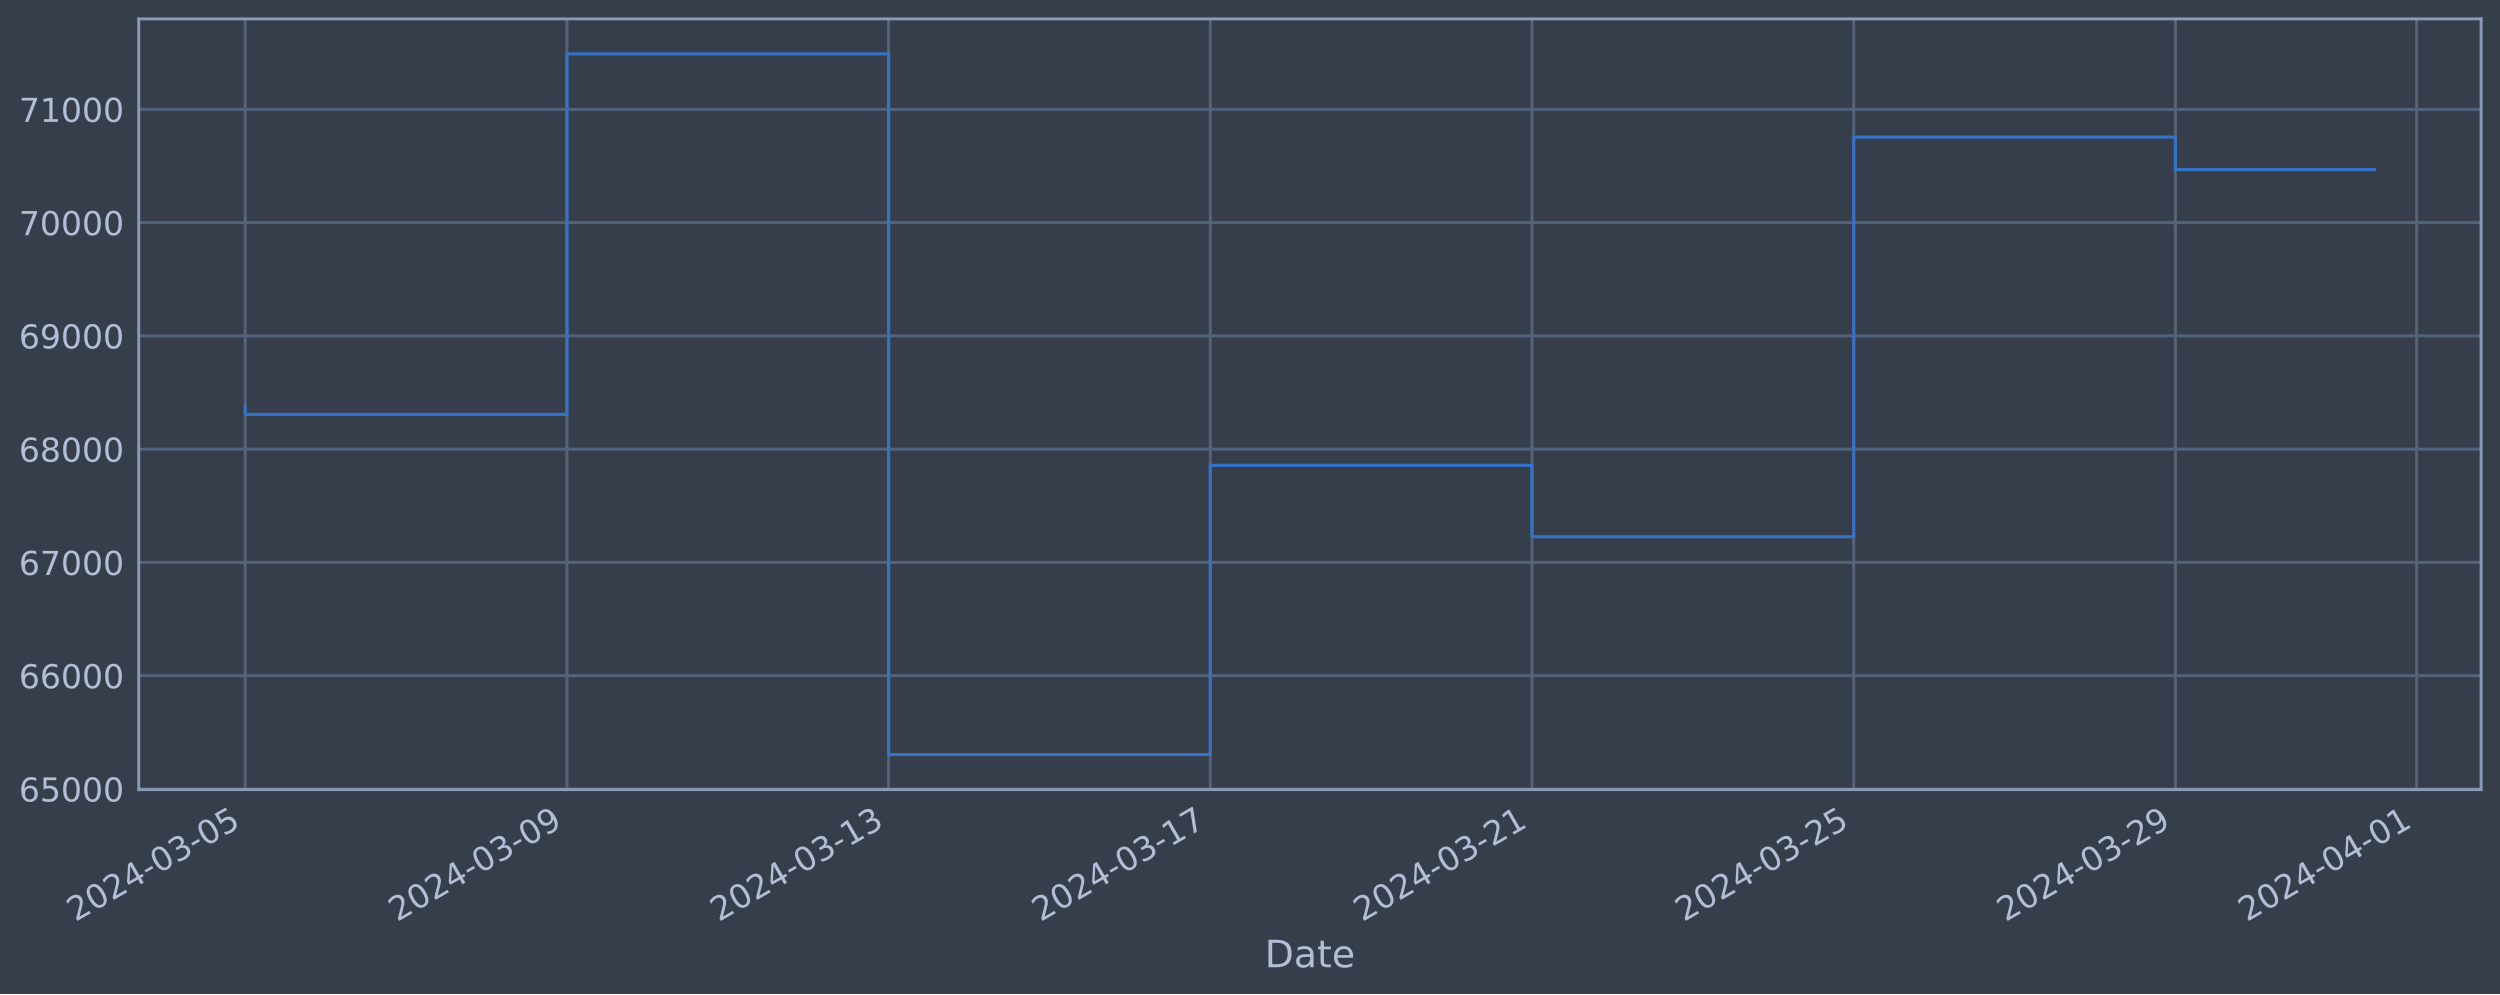
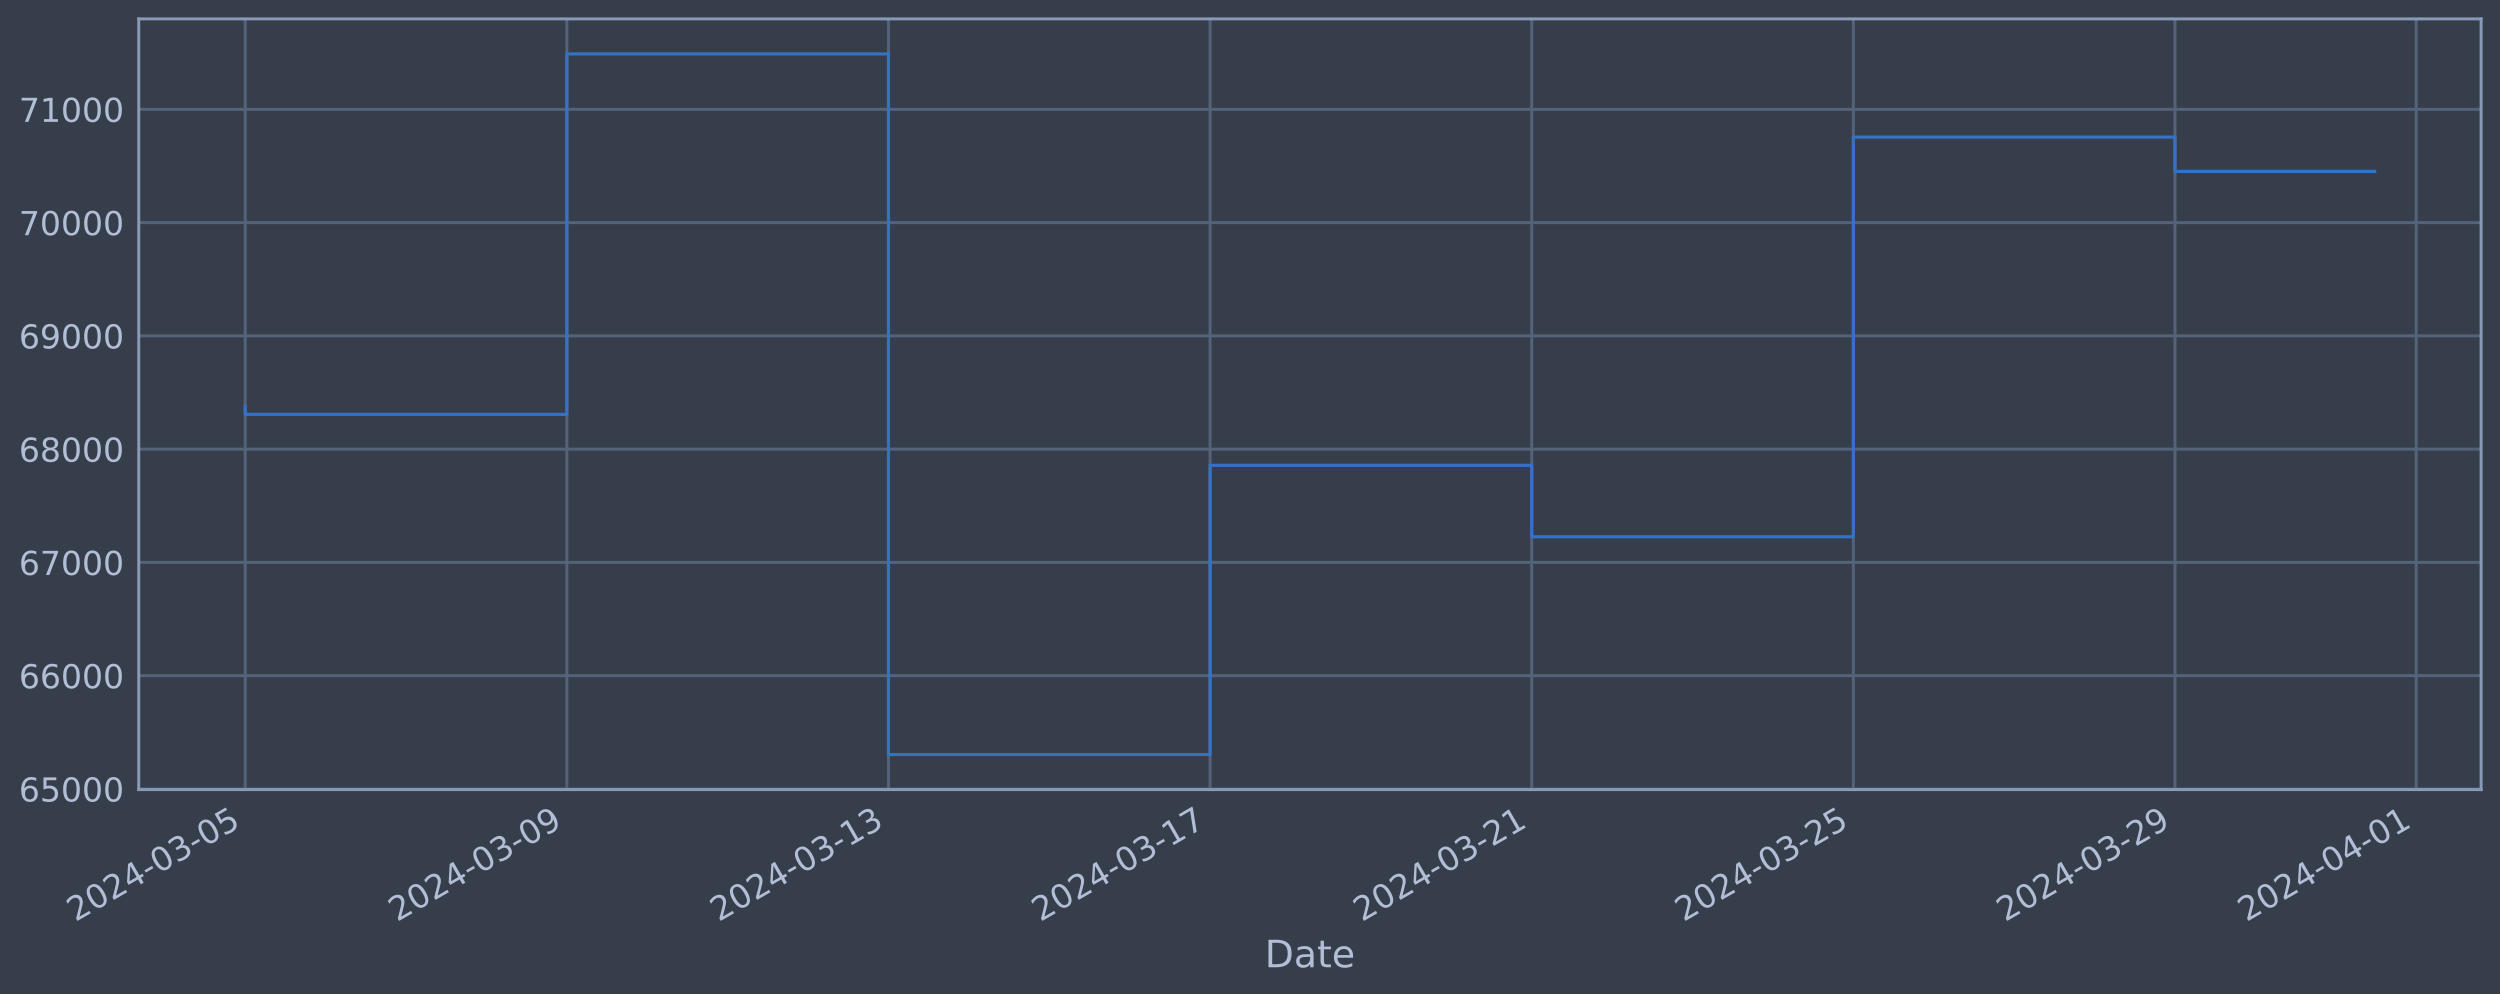
<svg xmlns="http://www.w3.org/2000/svg" xmlns:xlink="http://www.w3.org/1999/xlink" width="952.884pt" height="378.87pt" viewBox="0 0 952.884 378.87" version="1.1">
  <defs>
    <style type="text/css">*{stroke-linejoin: round; stroke-linecap: butt}</style>
  </defs>
  <g id="figure_1">
    <g id="patch_1">
      <path d="M 0 378.87  L 952.884 378.87  L 952.884 0  L 0 0  z " style="fill: #373e4b" />
    </g>
    <g id="axes_1">
      <g id="patch_2">
        <path d="M 52.884 300.96  L 945.684 300.96  L 945.684 7.2  L 52.884 7.2  z " style="fill: #373e4b" />
      </g>
      <g id="matplotlib.axis_1">
        <g id="xtick_1">
          <g id="line2d_1">
-             <path d="M 93.466 300.96  L 93.466 7.2  " clip-path="url(#p7cceb219d4)" style="fill: none; stroke: #546379; stroke-width: 1.12; stroke-linecap: square" />
+             <path d="M 93.466 300.96  L 93.466 7.2  " clip-path="url(#p41204466ec)" style="fill: none; stroke: #546379; stroke-width: 1.12; stroke-linecap: square" />
          </g>
          <g id="line2d_2" />
          <g id="text_1">
            <g style="fill: #b1bed6" transform="translate(28.74006 351.4642) rotate(-30) scale(0.126 -0.126)">
              <defs>
                <path id="DejaVuSans-32" d="M 1228 531  L 3431 531  L 3431 0  L 469 0  L 469 531  Q 828 903 1448 1529  Q 2069 2156 2228 2338  Q 2531 2678 2651 2914  Q 2772 3150 2772 3378  Q 2772 3750 2511 3984  Q 2250 4219 1831 4219  Q 1534 4219 1204 4116  Q 875 4013 500 3803  L 500 4441  Q 881 4594 1212 4672  Q 1544 4750 1819 4750  Q 2544 4750 2975 4387  Q 3406 4025 3406 3419  Q 3406 3131 3298 2873  Q 3191 2616 2906 2266  Q 2828 2175 2409 1742  Q 1991 1309 1228 531  z " transform="scale(0.015625)" />
                <path id="DejaVuSans-30" d="M 2034 4250  Q 1547 4250 1301 3770  Q 1056 3291 1056 2328  Q 1056 1369 1301 889  Q 1547 409 2034 409  Q 2525 409 2770 889  Q 3016 1369 3016 2328  Q 3016 3291 2770 3770  Q 2525 4250 2034 4250  z M 2034 4750  Q 2819 4750 3233 4129  Q 3647 3509 3647 2328  Q 3647 1150 3233 529  Q 2819 -91 2034 -91  Q 1250 -91 836 529  Q 422 1150 422 2328  Q 422 3509 836 4129  Q 1250 4750 2034 4750  z " transform="scale(0.015625)" />
                <path id="DejaVuSans-34" d="M 2419 4116  L 825 1625  L 2419 1625  L 2419 4116  z M 2253 4666  L 3047 4666  L 3047 1625  L 3713 1625  L 3713 1100  L 3047 1100  L 3047 0  L 2419 0  L 2419 1100  L 313 1100  L 313 1709  L 2253 4666  z " transform="scale(0.015625)" />
                <path id="DejaVuSans-2d" d="M 313 2009  L 1997 2009  L 1997 1497  L 313 1497  L 313 2009  z " transform="scale(0.015625)" />
                <path id="DejaVuSans-33" d="M 2597 2516  Q 3050 2419 3304 2112  Q 3559 1806 3559 1356  Q 3559 666 3084 287  Q 2609 -91 1734 -91  Q 1441 -91 1130 -33  Q 819 25 488 141  L 488 750  Q 750 597 1062 519  Q 1375 441 1716 441  Q 2309 441 2620 675  Q 2931 909 2931 1356  Q 2931 1769 2642 2001  Q 2353 2234 1838 2234  L 1294 2234  L 1294 2753  L 1863 2753  Q 2328 2753 2575 2939  Q 2822 3125 2822 3475  Q 2822 3834 2567 4026  Q 2313 4219 1838 4219  Q 1578 4219 1281 4162  Q 984 4106 628 3988  L 628 4550  Q 988 4650 1302 4700  Q 1616 4750 1894 4750  Q 2613 4750 3031 4423  Q 3450 4097 3450 3541  Q 3450 3153 3228 2886  Q 3006 2619 2597 2516  z " transform="scale(0.015625)" />
                <path id="DejaVuSans-35" d="M 691 4666  L 3169 4666  L 3169 4134  L 1269 4134  L 1269 2991  Q 1406 3038 1543 3061  Q 1681 3084 1819 3084  Q 2600 3084 3056 2656  Q 3513 2228 3513 1497  Q 3513 744 3044 326  Q 2575 -91 1722 -91  Q 1428 -91 1123 -41  Q 819 9 494 109  L 494 744  Q 775 591 1075 516  Q 1375 441 1709 441  Q 2250 441 2565 725  Q 2881 1009 2881 1497  Q 2881 1984 2565 2268  Q 2250 2553 1709 2553  Q 1456 2553 1204 2497  Q 953 2441 691 2322  L 691 4666  z " transform="scale(0.015625)" />
              </defs>
              <use xlink:href="#DejaVuSans-32" />
              <use xlink:href="#DejaVuSans-30" x="63.623" />
              <use xlink:href="#DejaVuSans-32" x="127.246" />
              <use xlink:href="#DejaVuSans-34" x="190.869" />
              <use xlink:href="#DejaVuSans-2d" x="254.492" />
              <use xlink:href="#DejaVuSans-30" x="290.576" />
              <use xlink:href="#DejaVuSans-33" x="354.199" />
              <use xlink:href="#DejaVuSans-2d" x="417.822" />
              <use xlink:href="#DejaVuSans-30" x="453.906" />
              <use xlink:href="#DejaVuSans-35" x="517.529" />
            </g>
          </g>
        </g>
        <g id="xtick_2">
          <g id="line2d_3">
-             <path d="M 216.08 300.96  L 216.08 7.2  " clip-path="url(#p7cceb219d4)" style="fill: none; stroke: #546379; stroke-width: 1.12; stroke-linecap: square" />
+             <path d="M 216.054 300.96  L 216.054 7.2  " clip-path="url(#p41204466ec)" style="fill: none; stroke: #546379; stroke-width: 1.12; stroke-linecap: square" />
          </g>
          <g id="line2d_4" />
          <g id="text_2">
-             <g style="fill: #b1bed6" transform="translate(151.3545 351.4642) rotate(-30) scale(0.126 -0.126)">
+             <g style="fill: #b1bed6" transform="translate(151.3287 351.4642) rotate(-30) scale(0.126 -0.126)">
              <defs>
                <path id="DejaVuSans-39" d="M 703 97  L 703 672  Q 941 559 1184 500  Q 1428 441 1663 441  Q 2288 441 2617 861  Q 2947 1281 2994 2138  Q 2813 1869 2534 1725  Q 2256 1581 1919 1581  Q 1219 1581 811 2004  Q 403 2428 403 3163  Q 403 3881 828 4315  Q 1253 4750 1959 4750  Q 2769 4750 3195 4129  Q 3622 3509 3622 2328  Q 3622 1225 3098 567  Q 2575 -91 1691 -91  Q 1453 -91 1209 -44  Q 966 3 703 97  z M 1959 2075  Q 2384 2075 2632 2365  Q 2881 2656 2881 3163  Q 2881 3666 2632 3958  Q 2384 4250 1959 4250  Q 1534 4250 1286 3958  Q 1038 3666 1038 3163  Q 1038 2656 1286 2365  Q 1534 2075 1959 2075  z " transform="scale(0.015625)" />
              </defs>
              <use xlink:href="#DejaVuSans-32" />
              <use xlink:href="#DejaVuSans-30" x="63.623" />
              <use xlink:href="#DejaVuSans-32" x="127.246" />
              <use xlink:href="#DejaVuSans-34" x="190.869" />
              <use xlink:href="#DejaVuSans-2d" x="254.492" />
              <use xlink:href="#DejaVuSans-30" x="290.576" />
              <use xlink:href="#DejaVuSans-33" x="354.199" />
              <use xlink:href="#DejaVuSans-2d" x="417.822" />
              <use xlink:href="#DejaVuSans-30" x="453.906" />
              <use xlink:href="#DejaVuSans-39" x="517.529" />
            </g>
          </g>
        </g>
        <g id="xtick_3">
          <g id="line2d_5">
-             <path d="M 338.694 300.96  L 338.694 7.2  " clip-path="url(#p7cceb219d4)" style="fill: none; stroke: #546379; stroke-width: 1.12; stroke-linecap: square" />
+             <path d="M 338.643 300.96  L 338.643 7.2  " clip-path="url(#p41204466ec)" style="fill: none; stroke: #546379; stroke-width: 1.12; stroke-linecap: square" />
          </g>
          <g id="line2d_6" />
          <g id="text_3">
-             <g style="fill: #b1bed6" transform="translate(273.969 351.4642) rotate(-30) scale(0.126 -0.126)">
+             <g style="fill: #b1bed6" transform="translate(273.9174 351.4642) rotate(-30) scale(0.126 -0.126)">
              <defs>
                <path id="DejaVuSans-31" d="M 794 531  L 1825 531  L 1825 4091  L 703 3866  L 703 4441  L 1819 4666  L 2450 4666  L 2450 531  L 3481 531  L 3481 0  L 794 0  L 794 531  z " transform="scale(0.015625)" />
              </defs>
              <use xlink:href="#DejaVuSans-32" />
              <use xlink:href="#DejaVuSans-30" x="63.623" />
              <use xlink:href="#DejaVuSans-32" x="127.246" />
              <use xlink:href="#DejaVuSans-34" x="190.869" />
              <use xlink:href="#DejaVuSans-2d" x="254.492" />
              <use xlink:href="#DejaVuSans-30" x="290.576" />
              <use xlink:href="#DejaVuSans-33" x="354.199" />
              <use xlink:href="#DejaVuSans-2d" x="417.822" />
              <use xlink:href="#DejaVuSans-31" x="453.906" />
              <use xlink:href="#DejaVuSans-33" x="517.529" />
            </g>
          </g>
        </g>
        <g id="xtick_4">
          <g id="line2d_7">
-             <path d="M 461.309 300.96  L 461.309 7.2  " clip-path="url(#p7cceb219d4)" style="fill: none; stroke: #546379; stroke-width: 1.12; stroke-linecap: square" />
+             <path d="M 461.232 300.96  L 461.232 7.2  " clip-path="url(#p41204466ec)" style="fill: none; stroke: #546379; stroke-width: 1.12; stroke-linecap: square" />
          </g>
          <g id="line2d_8" />
          <g id="text_4">
-             <g style="fill: #b1bed6" transform="translate(396.5834 351.4642) rotate(-30) scale(0.126 -0.126)">
+             <g style="fill: #b1bed6" transform="translate(396.5061 351.4642) rotate(-30) scale(0.126 -0.126)">
              <defs>
                <path id="DejaVuSans-37" d="M 525 4666  L 3525 4666  L 3525 4397  L 1831 0  L 1172 0  L 2766 4134  L 525 4134  L 525 4666  z " transform="scale(0.015625)" />
              </defs>
              <use xlink:href="#DejaVuSans-32" />
              <use xlink:href="#DejaVuSans-30" x="63.623" />
              <use xlink:href="#DejaVuSans-32" x="127.246" />
              <use xlink:href="#DejaVuSans-34" x="190.869" />
              <use xlink:href="#DejaVuSans-2d" x="254.492" />
              <use xlink:href="#DejaVuSans-30" x="290.576" />
              <use xlink:href="#DejaVuSans-33" x="354.199" />
              <use xlink:href="#DejaVuSans-2d" x="417.822" />
              <use xlink:href="#DejaVuSans-31" x="453.906" />
              <use xlink:href="#DejaVuSans-37" x="517.529" />
            </g>
          </g>
        </g>
        <g id="xtick_5">
          <g id="line2d_9">
-             <path d="M 583.923 300.96  L 583.923 7.2  " clip-path="url(#p7cceb219d4)" style="fill: none; stroke: #546379; stroke-width: 1.12; stroke-linecap: square" />
+             <path d="M 583.82 300.96  L 583.82 7.2  " clip-path="url(#p41204466ec)" style="fill: none; stroke: #546379; stroke-width: 1.12; stroke-linecap: square" />
          </g>
          <g id="line2d_10" />
          <g id="text_5">
-             <g style="fill: #b1bed6" transform="translate(519.1979 351.4642) rotate(-30) scale(0.126 -0.126)">
+             <g style="fill: #b1bed6" transform="translate(519.0948 351.4642) rotate(-30) scale(0.126 -0.126)">
              <use xlink:href="#DejaVuSans-32" />
              <use xlink:href="#DejaVuSans-30" x="63.623" />
              <use xlink:href="#DejaVuSans-32" x="127.246" />
              <use xlink:href="#DejaVuSans-34" x="190.869" />
              <use xlink:href="#DejaVuSans-2d" x="254.492" />
              <use xlink:href="#DejaVuSans-30" x="290.576" />
              <use xlink:href="#DejaVuSans-33" x="354.199" />
              <use xlink:href="#DejaVuSans-2d" x="417.822" />
              <use xlink:href="#DejaVuSans-32" x="453.906" />
              <use xlink:href="#DejaVuSans-31" x="517.529" />
            </g>
          </g>
        </g>
        <g id="xtick_6">
          <g id="line2d_11">
-             <path d="M 706.538 300.96  L 706.538 7.2  " clip-path="url(#p7cceb219d4)" style="fill: none; stroke: #546379; stroke-width: 1.12; stroke-linecap: square" />
+             <path d="M 706.409 300.96  L 706.409 7.2  " clip-path="url(#p41204466ec)" style="fill: none; stroke: #546379; stroke-width: 1.12; stroke-linecap: square" />
          </g>
          <g id="line2d_12" />
          <g id="text_6">
-             <g style="fill: #b1bed6" transform="translate(641.8123 351.4642) rotate(-30) scale(0.126 -0.126)">
+             <g style="fill: #b1bed6" transform="translate(641.6834 351.4642) rotate(-30) scale(0.126 -0.126)">
              <use xlink:href="#DejaVuSans-32" />
              <use xlink:href="#DejaVuSans-30" x="63.623" />
              <use xlink:href="#DejaVuSans-32" x="127.246" />
              <use xlink:href="#DejaVuSans-34" x="190.869" />
              <use xlink:href="#DejaVuSans-2d" x="254.492" />
              <use xlink:href="#DejaVuSans-30" x="290.576" />
              <use xlink:href="#DejaVuSans-33" x="354.199" />
              <use xlink:href="#DejaVuSans-2d" x="417.822" />
              <use xlink:href="#DejaVuSans-32" x="453.906" />
              <use xlink:href="#DejaVuSans-35" x="517.529" />
            </g>
          </g>
        </g>
        <g id="xtick_7">
          <g id="line2d_13">
-             <path d="M 829.152 300.96  L 829.152 7.2  " clip-path="url(#p7cceb219d4)" style="fill: none; stroke: #546379; stroke-width: 1.12; stroke-linecap: square" />
+             <path d="M 828.998 300.96  L 828.998 7.2  " clip-path="url(#p41204466ec)" style="fill: none; stroke: #546379; stroke-width: 1.12; stroke-linecap: square" />
          </g>
          <g id="line2d_14" />
          <g id="text_7">
-             <g style="fill: #b1bed6" transform="translate(764.4268 351.4642) rotate(-30) scale(0.126 -0.126)">
+             <g style="fill: #b1bed6" transform="translate(764.2721 351.4642) rotate(-30) scale(0.126 -0.126)">
              <use xlink:href="#DejaVuSans-32" />
              <use xlink:href="#DejaVuSans-30" x="63.623" />
              <use xlink:href="#DejaVuSans-32" x="127.246" />
              <use xlink:href="#DejaVuSans-34" x="190.869" />
              <use xlink:href="#DejaVuSans-2d" x="254.492" />
              <use xlink:href="#DejaVuSans-30" x="290.576" />
              <use xlink:href="#DejaVuSans-33" x="354.199" />
              <use xlink:href="#DejaVuSans-2d" x="417.822" />
              <use xlink:href="#DejaVuSans-32" x="453.906" />
              <use xlink:href="#DejaVuSans-39" x="517.529" />
            </g>
          </g>
        </g>
        <g id="xtick_8">
          <g id="line2d_15">
-             <path d="M 921.113 300.96  L 921.113 7.2  " clip-path="url(#p7cceb219d4)" style="fill: none; stroke: #546379; stroke-width: 1.12; stroke-linecap: square" />
+             <path d="M 920.939 300.96  L 920.939 7.2  " clip-path="url(#p41204466ec)" style="fill: none; stroke: #546379; stroke-width: 1.12; stroke-linecap: square" />
          </g>
          <g id="line2d_16" />
          <g id="text_8">
-             <g style="fill: #b1bed6" transform="translate(856.3876 351.4642) rotate(-30) scale(0.126 -0.126)">
+             <g style="fill: #b1bed6" transform="translate(856.2136 351.4642) rotate(-30) scale(0.126 -0.126)">
              <use xlink:href="#DejaVuSans-32" />
              <use xlink:href="#DejaVuSans-30" x="63.623" />
              <use xlink:href="#DejaVuSans-32" x="127.246" />
              <use xlink:href="#DejaVuSans-34" x="190.869" />
              <use xlink:href="#DejaVuSans-2d" x="254.492" />
              <use xlink:href="#DejaVuSans-30" x="290.576" />
              <use xlink:href="#DejaVuSans-34" x="354.199" />
              <use xlink:href="#DejaVuSans-2d" x="417.822" />
              <use xlink:href="#DejaVuSans-30" x="453.906" />
              <use xlink:href="#DejaVuSans-31" x="517.529" />
            </g>
          </g>
        </g>
        <g id="text_9">
          <g style="fill: #b1bed6" transform="translate(482.0746 368.6753) scale(0.144 -0.144)">
            <defs>
              <path id="DejaVuSans-44" d="M 1259 4147  L 1259 519  L 2022 519  Q 2988 519 3436 956  Q 3884 1394 3884 2338  Q 3884 3275 3436 3711  Q 2988 4147 2022 4147  L 1259 4147  z M 628 4666  L 1925 4666  Q 3281 4666 3915 4102  Q 4550 3538 4550 2338  Q 4550 1131 3912 565  Q 3275 0 1925 0  L 628 0  L 628 4666  z " transform="scale(0.015625)" />
              <path id="DejaVuSans-61" d="M 2194 1759  Q 1497 1759 1228 1600  Q 959 1441 959 1056  Q 959 750 1161 570  Q 1363 391 1709 391  Q 2188 391 2477 730  Q 2766 1069 2766 1631  L 2766 1759  L 2194 1759  z M 3341 1997  L 3341 0  L 2766 0  L 2766 531  Q 2569 213 2275 61  Q 1981 -91 1556 -91  Q 1019 -91 701 211  Q 384 513 384 1019  Q 384 1609 779 1909  Q 1175 2209 1959 2209  L 2766 2209  L 2766 2266  Q 2766 2663 2505 2880  Q 2244 3097 1772 3097  Q 1472 3097 1187 3025  Q 903 2953 641 2809  L 641 3341  Q 956 3463 1253 3523  Q 1550 3584 1831 3584  Q 2591 3584 2966 3190  Q 3341 2797 3341 1997  z " transform="scale(0.015625)" />
              <path id="DejaVuSans-74" d="M 1172 4494  L 1172 3500  L 2356 3500  L 2356 3053  L 1172 3053  L 1172 1153  Q 1172 725 1289 603  Q 1406 481 1766 481  L 2356 481  L 2356 0  L 1766 0  Q 1100 0 847 248  Q 594 497 594 1153  L 594 3053  L 172 3053  L 172 3500  L 594 3500  L 594 4494  L 1172 4494  z " transform="scale(0.015625)" />
              <path id="DejaVuSans-65" d="M 3597 1894  L 3597 1613  L 953 1613  Q 991 1019 1311 708  Q 1631 397 2203 397  Q 2534 397 2845 478  Q 3156 559 3463 722  L 3463 178  Q 3153 47 2828 -22  Q 2503 -91 2169 -91  Q 1331 -91 842 396  Q 353 884 353 1716  Q 353 2575 817 3079  Q 1281 3584 2069 3584  Q 2775 3584 3186 3129  Q 3597 2675 3597 1894  z M 3022 2063  Q 3016 2534 2758 2815  Q 2500 3097 2075 3097  Q 1594 3097 1305 2825  Q 1016 2553 972 2059  L 3022 2063  z " transform="scale(0.015625)" />
            </defs>
            <use xlink:href="#DejaVuSans-44" />
            <use xlink:href="#DejaVuSans-61" x="77.002" />
            <use xlink:href="#DejaVuSans-74" x="138.281" />
            <use xlink:href="#DejaVuSans-65" x="177.49" />
          </g>
        </g>
      </g>
      <g id="matplotlib.axis_2">
        <g id="ytick_1">
          <g id="line2d_17">
-             <path d="M 52.884 300.718  L 945.684 300.718  " clip-path="url(#p7cceb219d4)" style="fill: none; stroke: #546379; stroke-width: 1.12; stroke-linecap: square" />
+             <path d="M 52.884 300.718  L 945.684 300.718  " clip-path="url(#p41204466ec)" style="fill: none; stroke: #546379; stroke-width: 1.12; stroke-linecap: square" />
          </g>
          <g id="line2d_18" />
          <g id="text_10">
            <g style="fill: #b1bed6" transform="translate(7.2 305.5049) scale(0.126 -0.126)">
              <defs>
                <path id="DejaVuSans-36" d="M 2113 2584  Q 1688 2584 1439 2293  Q 1191 2003 1191 1497  Q 1191 994 1439 701  Q 1688 409 2113 409  Q 2538 409 2786 701  Q 3034 994 3034 1497  Q 3034 2003 2786 2293  Q 2538 2584 2113 2584  z M 3366 4563  L 3366 3988  Q 3128 4100 2886 4159  Q 2644 4219 2406 4219  Q 1781 4219 1451 3797  Q 1122 3375 1075 2522  Q 1259 2794 1537 2939  Q 1816 3084 2150 3084  Q 2853 3084 3261 2657  Q 3669 2231 3669 1497  Q 3669 778 3244 343  Q 2819 -91 2113 -91  Q 1303 -91 875 529  Q 447 1150 447 2328  Q 447 3434 972 4092  Q 1497 4750 2381 4750  Q 2619 4750 2861 4703  Q 3103 4656 3366 4563  z " transform="scale(0.015625)" />
              </defs>
              <use xlink:href="#DejaVuSans-36" />
              <use xlink:href="#DejaVuSans-35" x="63.623" />
              <use xlink:href="#DejaVuSans-30" x="127.246" />
              <use xlink:href="#DejaVuSans-30" x="190.869" />
              <use xlink:href="#DejaVuSans-30" x="254.492" />
            </g>
          </g>
        </g>
        <g id="ytick_2">
          <g id="line2d_19">
-             <path d="M 52.884 257.544  L 945.684 257.544  " clip-path="url(#p7cceb219d4)" style="fill: none; stroke: #546379; stroke-width: 1.12; stroke-linecap: square" />
+             <path d="M 52.884 257.544  L 945.684 257.544  " clip-path="url(#p41204466ec)" style="fill: none; stroke: #546379; stroke-width: 1.12; stroke-linecap: square" />
          </g>
          <g id="line2d_20" />
          <g id="text_11">
            <g style="fill: #b1bed6" transform="translate(7.2 262.331) scale(0.126 -0.126)">
              <use xlink:href="#DejaVuSans-36" />
              <use xlink:href="#DejaVuSans-36" x="63.623" />
              <use xlink:href="#DejaVuSans-30" x="127.246" />
              <use xlink:href="#DejaVuSans-30" x="190.869" />
              <use xlink:href="#DejaVuSans-30" x="254.492" />
            </g>
          </g>
        </g>
        <g id="ytick_3">
          <g id="line2d_21">
-             <path d="M 52.884 214.37  L 945.684 214.37  " clip-path="url(#p7cceb219d4)" style="fill: none; stroke: #546379; stroke-width: 1.12; stroke-linecap: square" />
+             <path d="M 52.884 214.37  L 945.684 214.37  " clip-path="url(#p41204466ec)" style="fill: none; stroke: #546379; stroke-width: 1.12; stroke-linecap: square" />
          </g>
          <g id="line2d_22" />
          <g id="text_12">
            <g style="fill: #b1bed6" transform="translate(7.2 219.157) scale(0.126 -0.126)">
              <use xlink:href="#DejaVuSans-36" />
              <use xlink:href="#DejaVuSans-37" x="63.623" />
              <use xlink:href="#DejaVuSans-30" x="127.246" />
              <use xlink:href="#DejaVuSans-30" x="190.869" />
              <use xlink:href="#DejaVuSans-30" x="254.492" />
            </g>
          </g>
        </g>
        <g id="ytick_4">
          <g id="line2d_23">
-             <path d="M 52.884 171.196  L 945.684 171.196  " clip-path="url(#p7cceb219d4)" style="fill: none; stroke: #546379; stroke-width: 1.12; stroke-linecap: square" />
+             <path d="M 52.884 171.196  L 945.684 171.196  " clip-path="url(#p41204466ec)" style="fill: none; stroke: #546379; stroke-width: 1.12; stroke-linecap: square" />
          </g>
          <g id="line2d_24" />
          <g id="text_13">
            <g style="fill: #b1bed6" transform="translate(7.2 175.9831) scale(0.126 -0.126)">
              <defs>
                <path id="DejaVuSans-38" d="M 2034 2216  Q 1584 2216 1326 1975  Q 1069 1734 1069 1313  Q 1069 891 1326 650  Q 1584 409 2034 409  Q 2484 409 2743 651  Q 3003 894 3003 1313  Q 3003 1734 2745 1975  Q 2488 2216 2034 2216  z M 1403 2484  Q 997 2584 770 2862  Q 544 3141 544 3541  Q 544 4100 942 4425  Q 1341 4750 2034 4750  Q 2731 4750 3128 4425  Q 3525 4100 3525 3541  Q 3525 3141 3298 2862  Q 3072 2584 2669 2484  Q 3125 2378 3379 2068  Q 3634 1759 3634 1313  Q 3634 634 3220 271  Q 2806 -91 2034 -91  Q 1263 -91 848 271  Q 434 634 434 1313  Q 434 1759 690 2068  Q 947 2378 1403 2484  z M 1172 3481  Q 1172 3119 1398 2916  Q 1625 2713 2034 2713  Q 2441 2713 2670 2916  Q 2900 3119 2900 3481  Q 2900 3844 2670 4047  Q 2441 4250 2034 4250  Q 1625 4250 1398 4047  Q 1172 3844 1172 3481  z " transform="scale(0.015625)" />
              </defs>
              <use xlink:href="#DejaVuSans-36" />
              <use xlink:href="#DejaVuSans-38" x="63.623" />
              <use xlink:href="#DejaVuSans-30" x="127.246" />
              <use xlink:href="#DejaVuSans-30" x="190.869" />
              <use xlink:href="#DejaVuSans-30" x="254.492" />
            </g>
          </g>
        </g>
        <g id="ytick_5">
          <g id="line2d_25">
-             <path d="M 52.884 128.022  L 945.684 128.022  " clip-path="url(#p7cceb219d4)" style="fill: none; stroke: #546379; stroke-width: 1.12; stroke-linecap: square" />
+             <path d="M 52.884 128.022  L 945.684 128.022  " clip-path="url(#p41204466ec)" style="fill: none; stroke: #546379; stroke-width: 1.12; stroke-linecap: square" />
          </g>
          <g id="line2d_26" />
          <g id="text_14">
            <g style="fill: #b1bed6" transform="translate(7.2 132.8092) scale(0.126 -0.126)">
              <use xlink:href="#DejaVuSans-36" />
              <use xlink:href="#DejaVuSans-39" x="63.623" />
              <use xlink:href="#DejaVuSans-30" x="127.246" />
              <use xlink:href="#DejaVuSans-30" x="190.869" />
              <use xlink:href="#DejaVuSans-30" x="254.492" />
            </g>
          </g>
        </g>
        <g id="ytick_6">
          <g id="line2d_27">
-             <path d="M 52.884 84.848  L 945.684 84.848  " clip-path="url(#p7cceb219d4)" style="fill: none; stroke: #546379; stroke-width: 1.12; stroke-linecap: square" />
+             <path d="M 52.884 84.848  L 945.684 84.848  " clip-path="url(#p41204466ec)" style="fill: none; stroke: #546379; stroke-width: 1.12; stroke-linecap: square" />
          </g>
          <g id="line2d_28" />
          <g id="text_15">
            <g style="fill: #b1bed6" transform="translate(7.2 89.63523) scale(0.126 -0.126)">
              <use xlink:href="#DejaVuSans-37" />
              <use xlink:href="#DejaVuSans-30" x="63.623" />
              <use xlink:href="#DejaVuSans-30" x="127.246" />
              <use xlink:href="#DejaVuSans-30" x="190.869" />
              <use xlink:href="#DejaVuSans-30" x="254.492" />
            </g>
          </g>
        </g>
        <g id="ytick_7">
          <g id="line2d_29">
-             <path d="M 52.884 41.674  L 945.684 41.674  " clip-path="url(#p7cceb219d4)" style="fill: none; stroke: #546379; stroke-width: 1.12; stroke-linecap: square" />
+             <path d="M 52.884 41.674  L 945.684 41.674  " clip-path="url(#p41204466ec)" style="fill: none; stroke: #546379; stroke-width: 1.12; stroke-linecap: square" />
          </g>
          <g id="line2d_30" />
          <g id="text_16">
            <g style="fill: #b1bed6" transform="translate(7.2 46.4613) scale(0.126 -0.126)">
              <use xlink:href="#DejaVuSans-37" />
              <use xlink:href="#DejaVuSans-31" x="63.623" />
              <use xlink:href="#DejaVuSans-30" x="127.246" />
              <use xlink:href="#DejaVuSans-30" x="190.869" />
              <use xlink:href="#DejaVuSans-30" x="254.492" />
            </g>
          </g>
        </g>
      </g>
      <g id="line2d_31">
-         <path d="M 93.466 154.891  L 93.466 157.946  L 216.08 157.946  L 216.08 20.553  L 338.694 20.553  L 338.694 287.607  L 461.309 287.607  L 461.309 177.362  L 583.923 177.362  L 583.923 204.598  L 706.538 204.598  L 706.538 52.265  L 829.152 52.265  L 829.152 64.624  L 905.102 64.624  " clip-path="url(#p7cceb219d4)" style="fill: none; stroke: #3572c6; stroke-width: 1.2; stroke-linecap: square" />
+         <path d="M 93.466 154.891  L 93.466 157.946  L 216.054 157.946  L 216.054 20.553  L 338.643 20.553  L 338.643 287.607  L 461.232 287.607  L 461.232 177.362  L 583.82 177.362  L 583.82 204.598  L 706.409 204.598  L 706.409 52.265  L 828.998 52.265  L 828.998 65.331  L 905.102 65.331  " clip-path="url(#p41204466ec)" style="fill: none; stroke: #3572c6; stroke-width: 1.2; stroke-linecap: square" />
      </g>
      <g id="patch_3">
        <path d="M 52.884 300.96  L 52.884 7.2  " style="fill: none; stroke: #899ab8; stroke-width: 1.12; stroke-linejoin: miter; stroke-linecap: square" />
      </g>
      <g id="patch_4">
        <path d="M 945.684 300.96  L 945.684 7.2  " style="fill: none; stroke: #899ab8; stroke-width: 1.12; stroke-linejoin: miter; stroke-linecap: square" />
      </g>
      <g id="patch_5">
        <path d="M 52.884 300.96  L 945.684 300.96  " style="fill: none; stroke: #899ab8; stroke-width: 1.12; stroke-linejoin: miter; stroke-linecap: square" />
      </g>
      <g id="patch_6">
        <path d="M 52.884 7.2  L 945.684 7.2  " style="fill: none; stroke: #899ab8; stroke-width: 1.12; stroke-linejoin: miter; stroke-linecap: square" />
      </g>
    </g>
  </g>
  <defs>
-     <clipPath id="p7cceb219d4">
+     <clipPath id="p41204466ec">
      <rect x="52.884" y="7.2" width="892.8" height="293.76" />
    </clipPath>
  </defs>
</svg>
